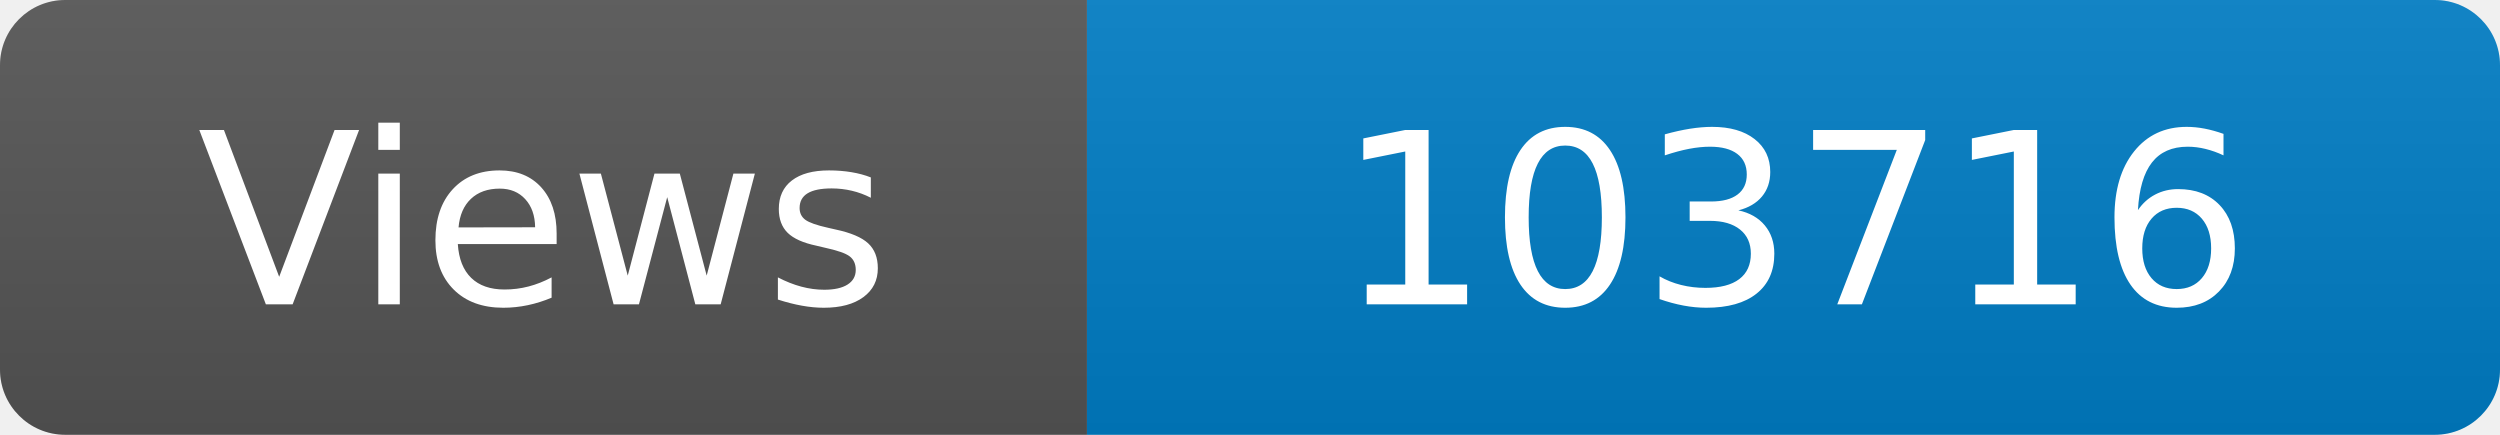
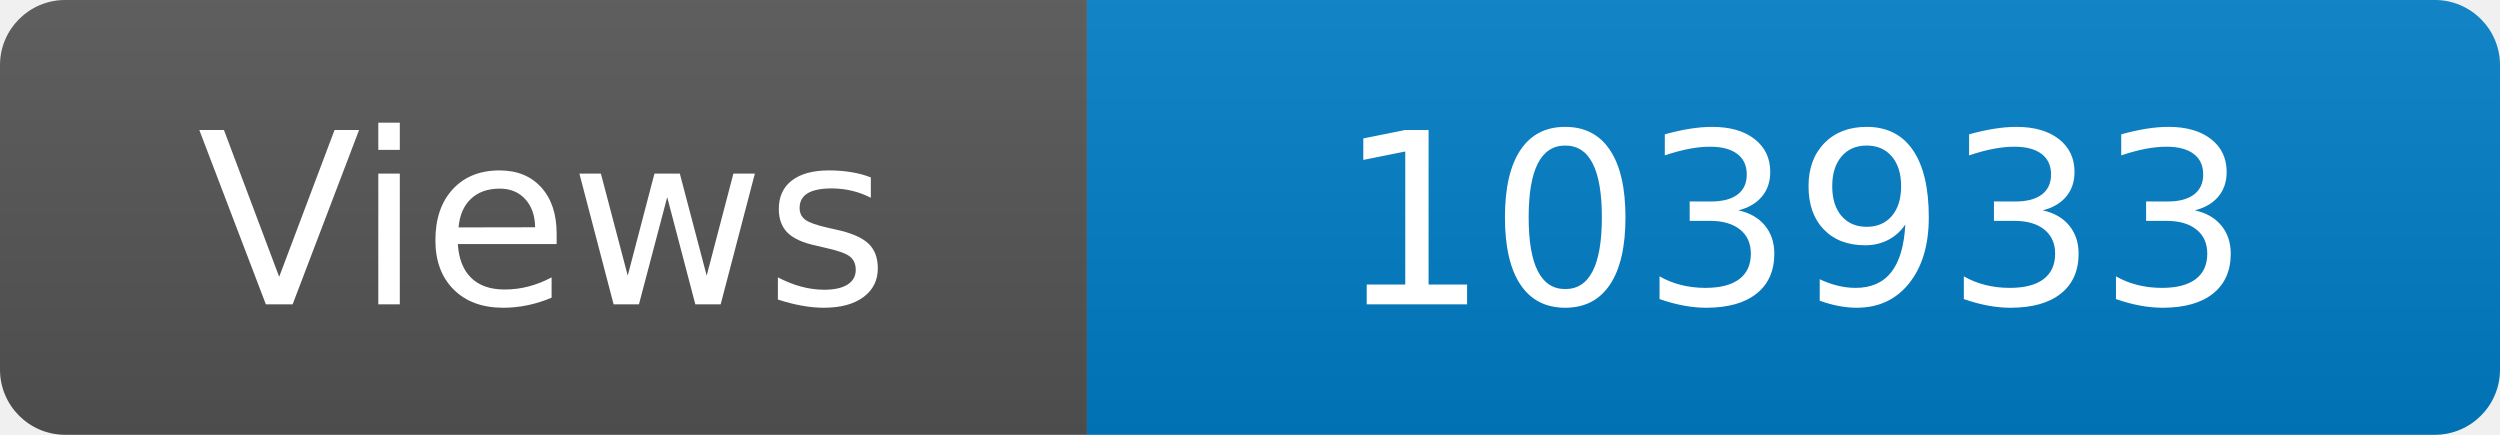
<svg xmlns="http://www.w3.org/2000/svg" width="115" height="20" role="img" aria-label="Maintained?: yes">
  <linearGradient id="s" x2="0" y2="100%">
    <stop offset="0" stop-color="#bbb" stop-opacity=".1" />
    <stop offset="1" stop-opacity=".1" />
  </linearGradient>
  <clipPath id="r">
    <rect width="115" height="20" rx="3" fill="#fff" />
  </clipPath>
  <g clip-path="url(#r)">
    <rect width="50" height="20" fill="#555" />
    <rect x="50" width="160" height="20" fill="#007ec6" />
    <rect width="115" height="20" fill="url(#s)" />
  </g>
  <g fill="#fff" text-anchor="middle" font-family="Verdana,Geneva,DejaVu Sans,sans-serif" font-size="110">
    <text x="250" y="140" transform="scale(.1)" fill="#fff">Views</text>
-     <text x="825" y="140" transform="scale(.1)" fill="#fff">103716</text>
+     <text x="825" y="140" transform="scale(.1)" fill="#fff">103933</text>
  </g>
</svg>
